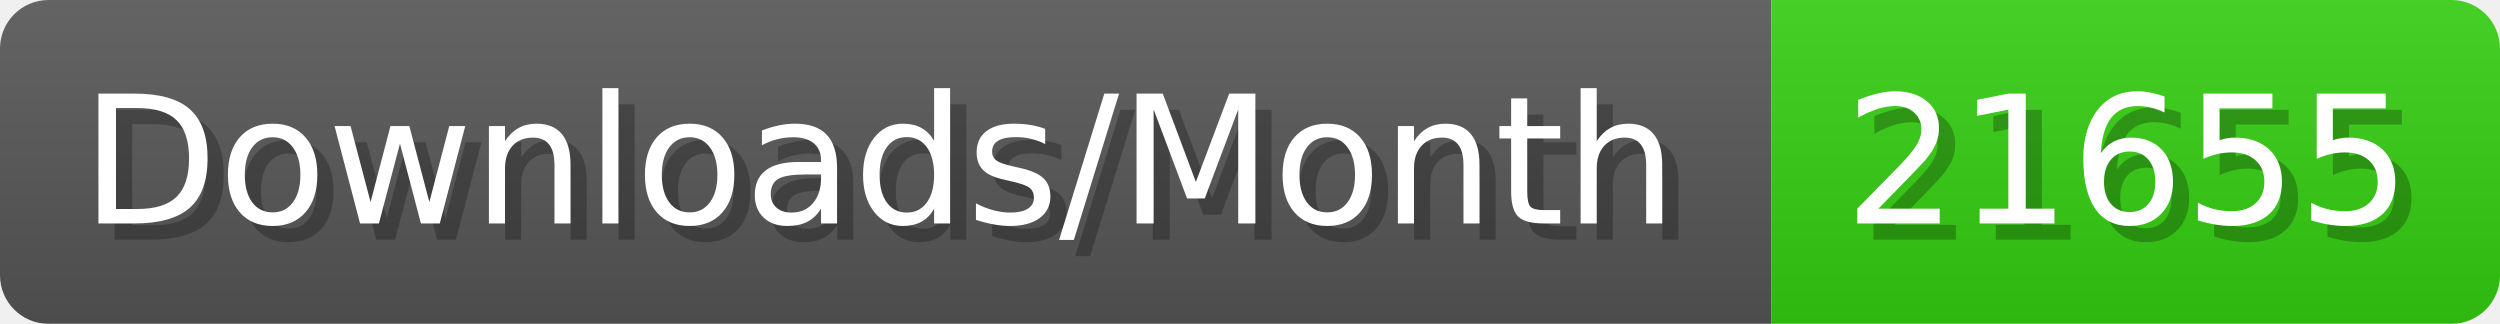
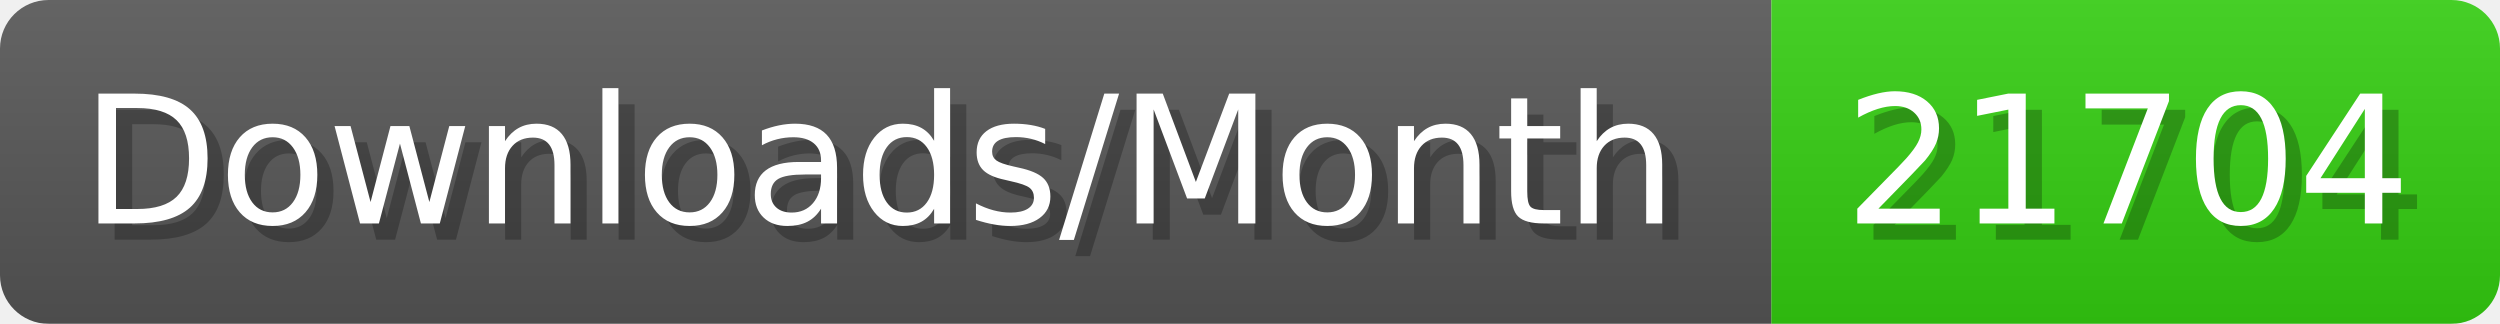
- <svg xmlns="http://www.w3.org/2000/svg" width="154.4" height="20" viewBox="0 0 1544 200" role="img" aria-label="Downloads/Month: 21655">
+ <svg xmlns="http://www.w3.org/2000/svg" width="154.4" height="20" viewBox="0 0 1544 200" role="img" aria-label="Downloads/Month: 21704">
  <linearGradient id="YlXUI" x2="0" y2="100%">
    <stop offset="0" stop-opacity=".1" stop-color="#EEE" />
    <stop offset="1" stop-opacity=".1" />
  </linearGradient>
  <mask id="JHhop">
    <rect width="1544" height="200" rx="30" fill="#FFF" />
  </mask>
  <g mask="url(#JHhop)">
    <rect width="1094" height="200" fill="#555" />
    <rect width="450" height="200" fill="#3C1" x="1094" />
    <rect width="1544" height="200" fill="url(#YlXUI)" />
  </g>
  <g aria-hidden="true" fill="#fff" text-anchor="start" font-family="Verdana,DejaVu Sans,sans-serif" font-size="110">
    <text x="60" y="148" textLength="994" fill="#000" opacity="0.25">Downloads/Month</text>
    <text x="50" y="138" textLength="994">Downloads/Month</text>
-     <text x="1149" y="148" textLength="350" fill="#000" opacity="0.25">21655</text>
-     <text x="1139" y="138" textLength="350">21655</text>
+     <text x="1149" y="148" textLength="350" fill="#000" opacity="0.25">21704</text>
+     <text x="1139" y="138" textLength="350">21704</text>
  </g>
</svg>
